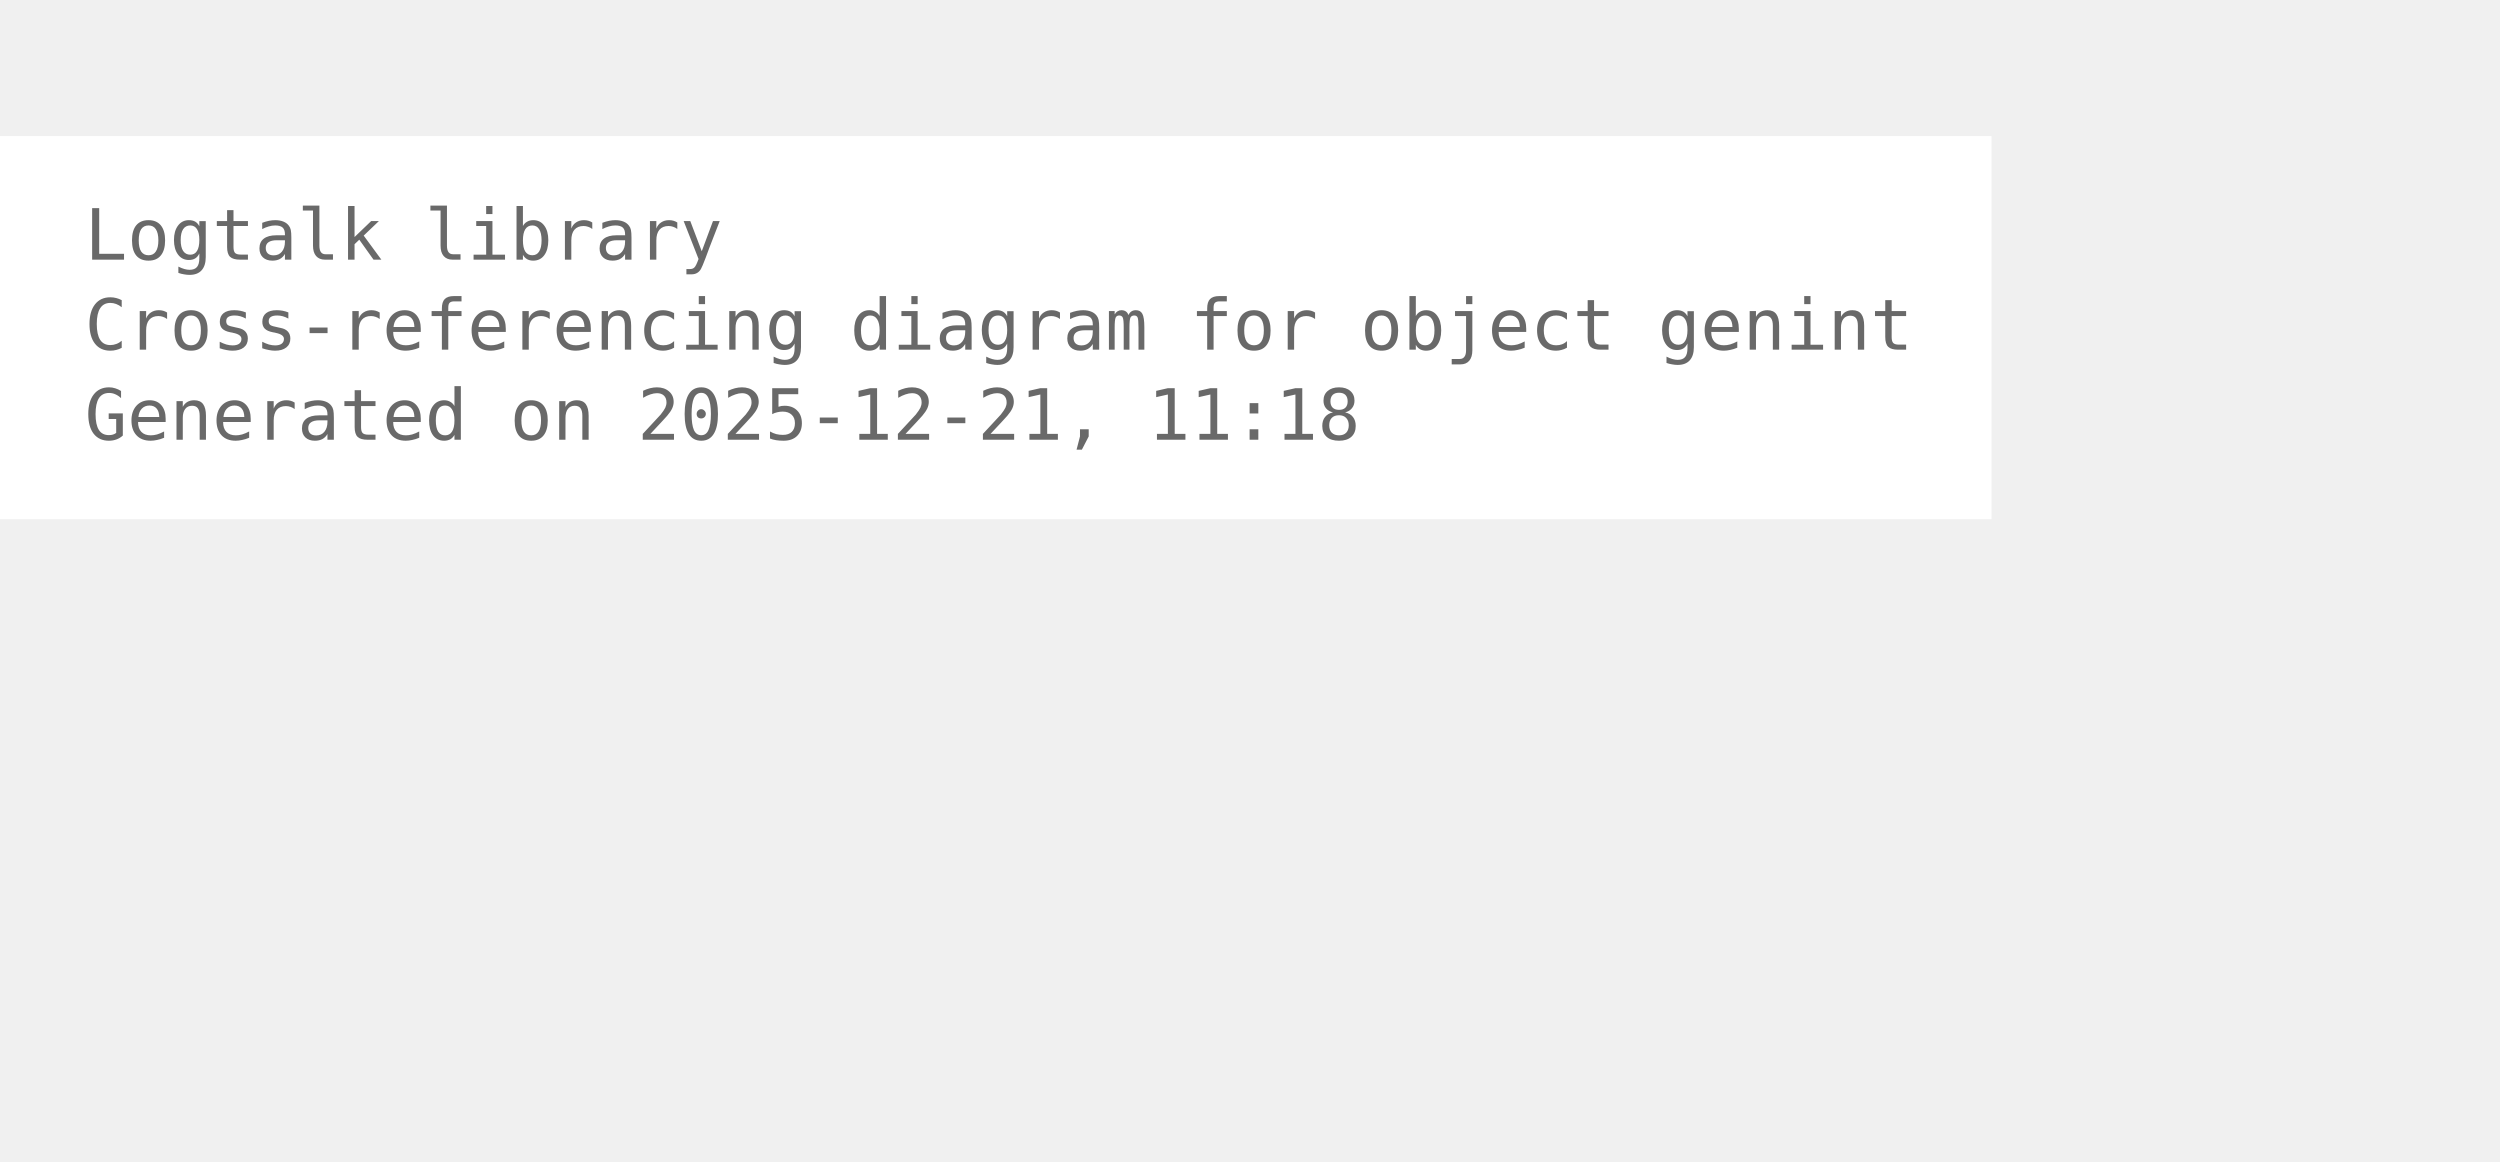
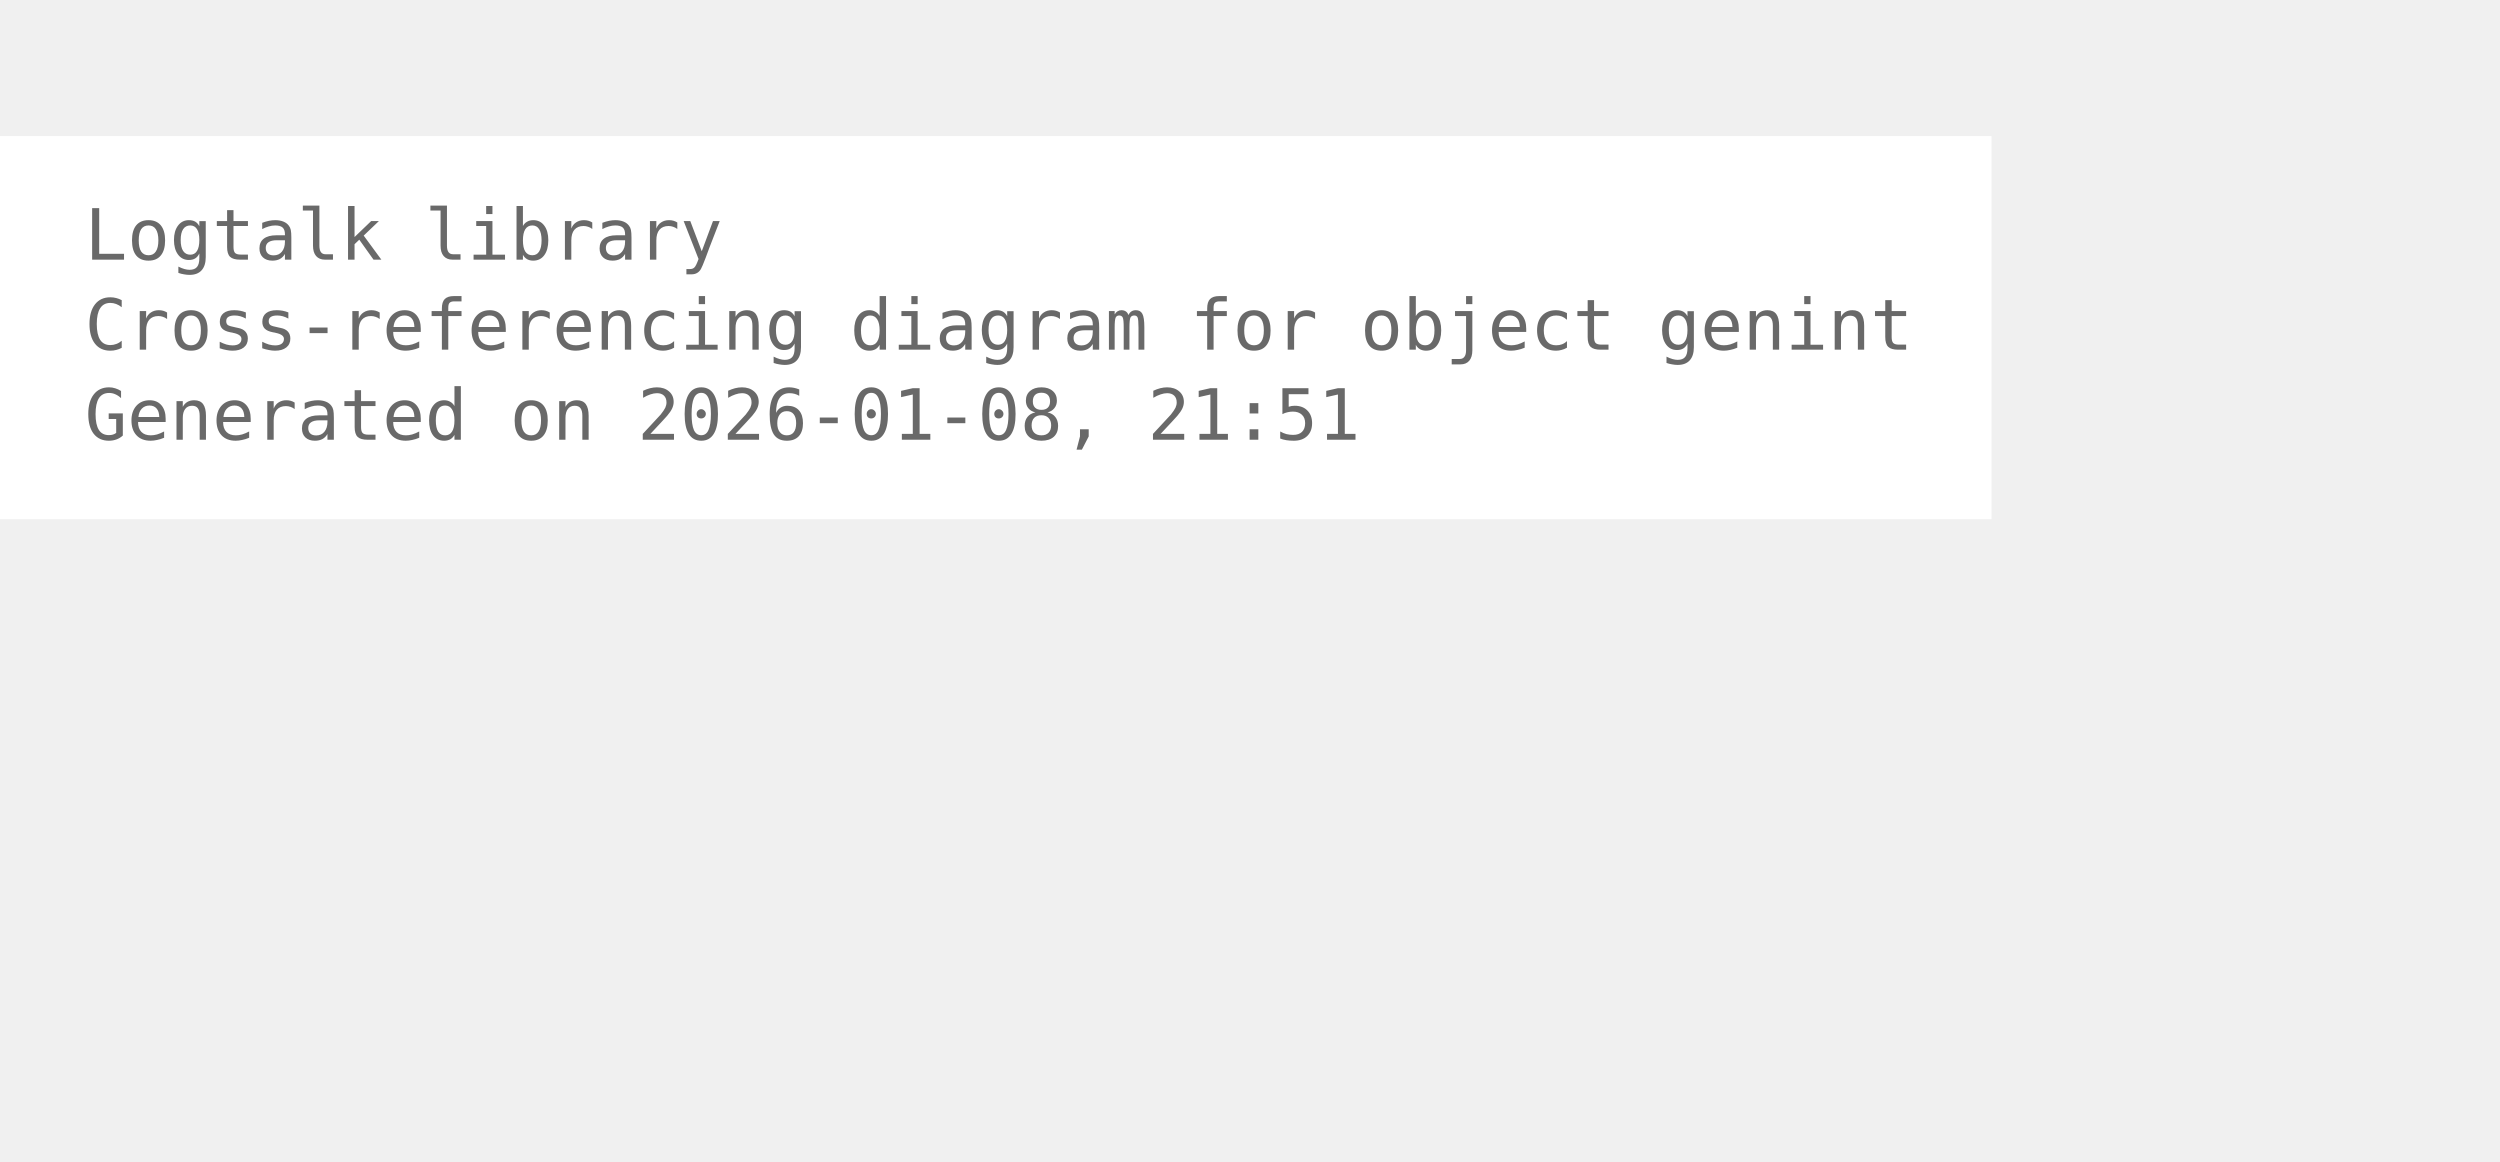
<svg xmlns="http://www.w3.org/2000/svg" width="426pt" height="198pt" viewBox="72.00 72.00 354.00 126.00">
  <g id="graph0" class="graph" transform="scale(1 1) rotate(0) translate(76 122.25)">
    <polygon fill="white" stroke="none" points="-4,4 -4,-50.25 278,-50.25 278,4 -4,4" />
    <text xml:space="preserve" text-anchor="start" x="8" y="-32.75" font-family="Monospace" font-size="10.00" fill="dimgray">Logtalk library</text>
    <text xml:space="preserve" text-anchor="start" x="8" y="-20" font-family="Monospace" font-size="10.00" fill="dimgray">Cross-referencing diagram for object genint</text>
-     <text xml:space="preserve" text-anchor="start" x="8" y="-7.25" font-family="Monospace" font-size="10.00" fill="dimgray">Generated on 2025-12-21, 11:18</text>
+     <text xml:space="preserve" text-anchor="start" x="8" y="-7.25" font-family="Monospace" font-size="10.00" fill="dimgray">Generated on 2026-01-08, 21:51</text>
  </g>
</svg>
